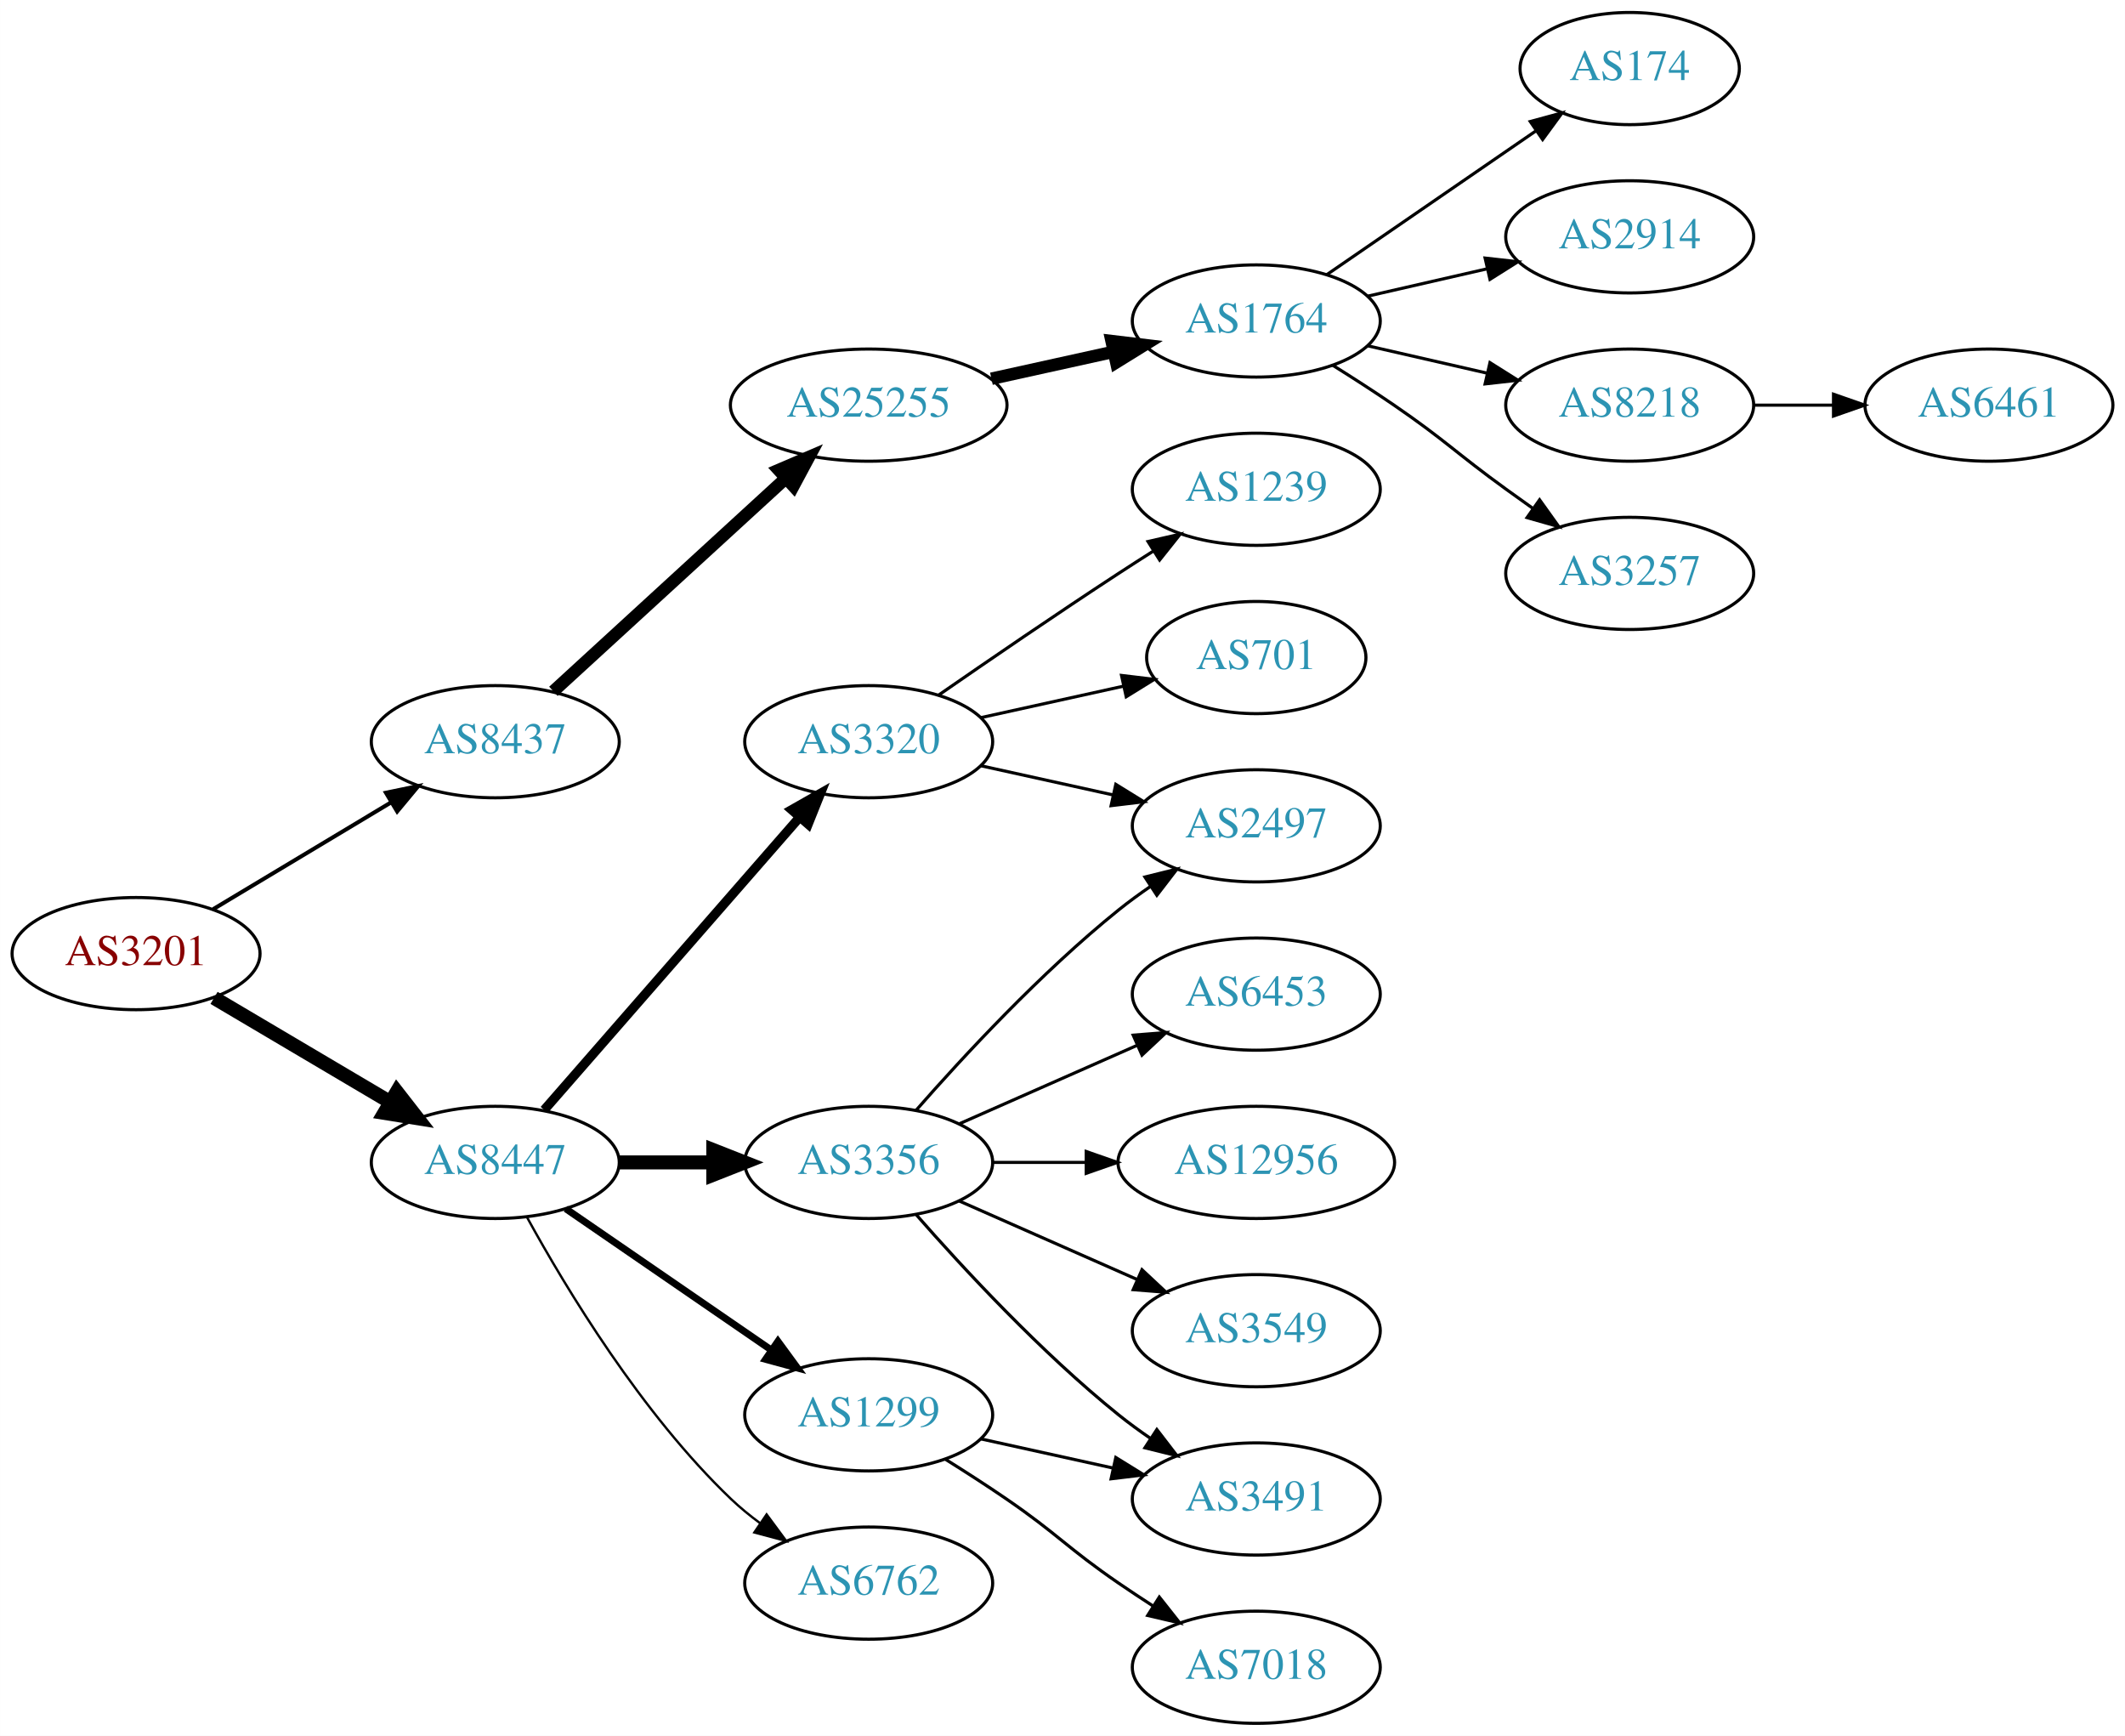
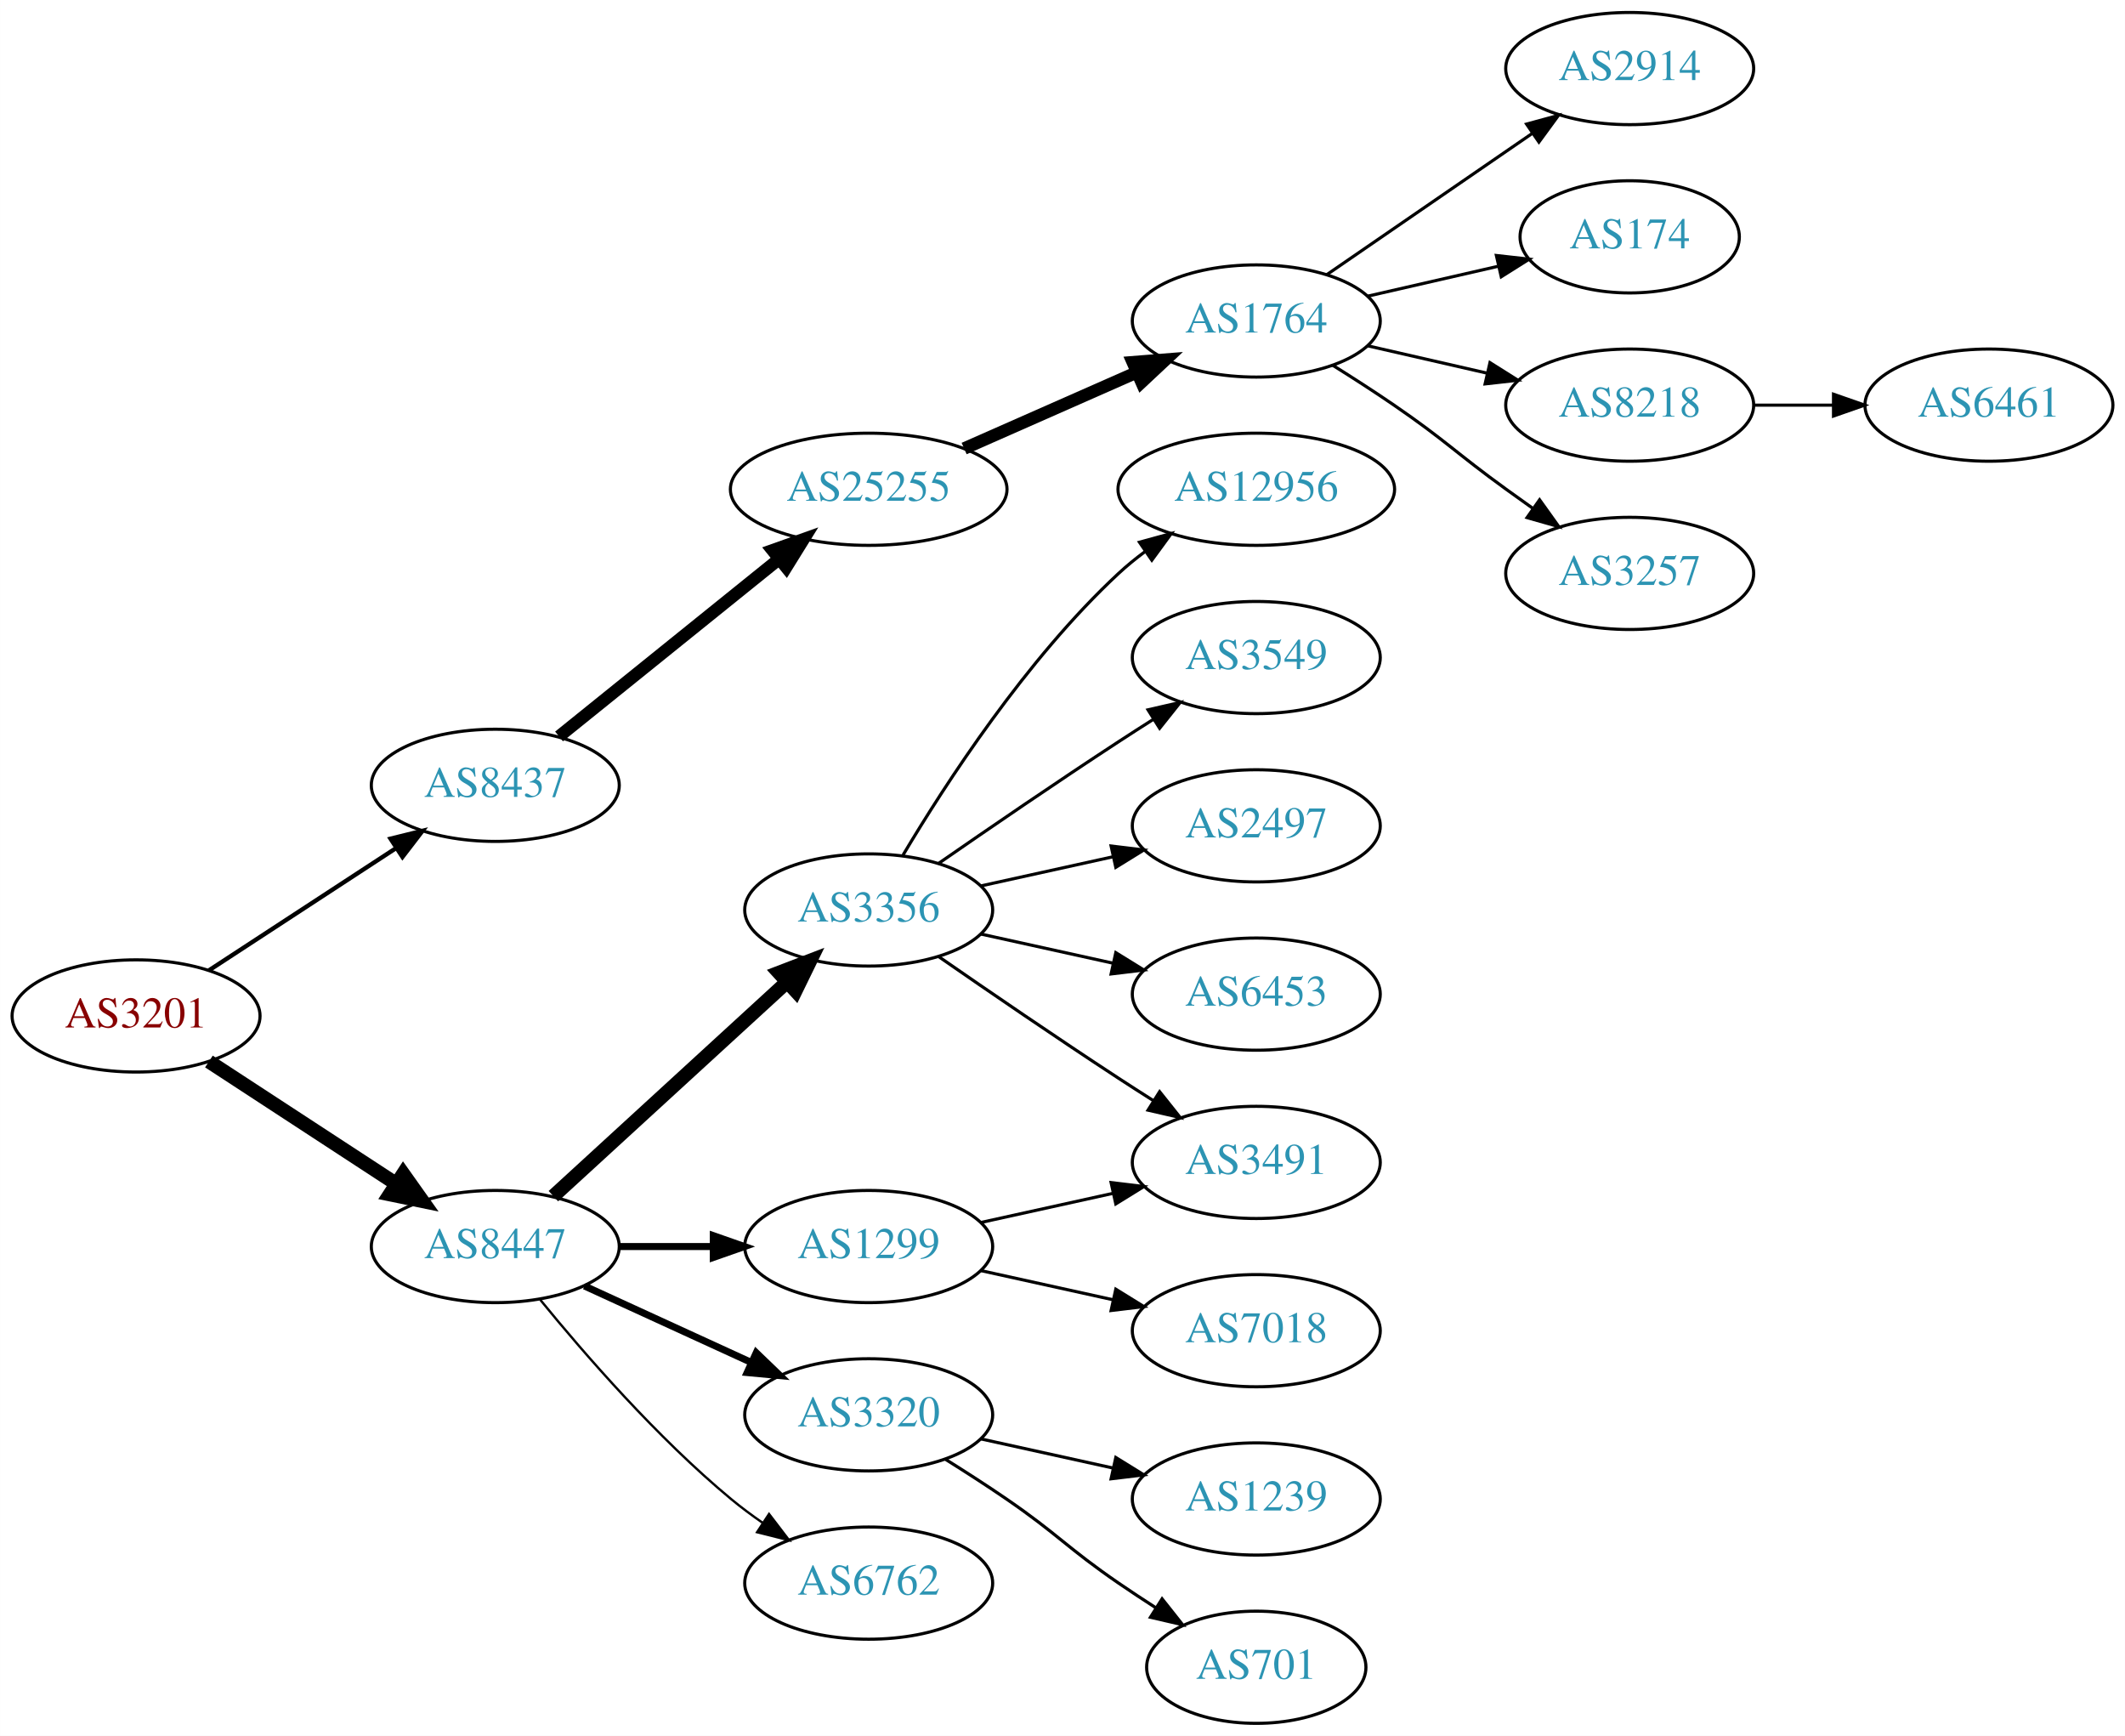
<svg xmlns="http://www.w3.org/2000/svg" xmlns:xlink="http://www.w3.org/1999/xlink" width="682pt" height="557pt" viewBox="0.00 0.00 681.96 557.00">
  <g id="graph0" class="graph" transform="scale(1 1) rotate(0) translate(4 553)">
    <polygon fill="white" stroke="none" points="-4,4 -4,-553 677.956,-553 677.956,4 -4,4" />
    <g id="node1" class="node">
      <g id="a_node1">
        <a xlink:href="/asn/3201" xlink:title="AS3201 ~ Umdasch AG [AT]">
-           <ellipse fill="#ffffff" stroke="black" cx="39.647" cy="-247" rx="39.794" ry="18" />
-           <text text-anchor="middle" x="39.647" y="-243.3" font-family="Times,serif" font-size="14.00" fill="#880000">AS3201</text>
+           <ellipse fill="#ffffff" stroke="black" cx="39.647" cy="-227" rx="39.794" ry="18" />
+           <text text-anchor="middle" x="39.647" y="-223.3" font-family="Times,serif" font-size="14.00" fill="#880000">AS3201</text>
        </a>
      </g>
    </g>
    <g id="node2" class="node">
      <g id="a_node2">
        <a xlink:href="/asn/8437" xlink:title="AS8437 ~ Hutchison Drei Austria GmbH [AT]">
-           <ellipse fill="#ffffff" stroke="black" cx="154.939" cy="-315" rx="39.794" ry="18" />
-           <text text-anchor="middle" x="154.939" y="-311.3" font-family="Times,serif" font-size="14.00" fill="#2c94b3">AS8437</text>
+           <ellipse fill="#ffffff" stroke="black" cx="154.939" cy="-301" rx="39.794" ry="18" />
+           <text text-anchor="middle" x="154.939" y="-297.3" font-family="Times,serif" font-size="14.00" fill="#2c94b3">AS8437</text>
        </a>
      </g>
    </g>
    <g id="edge1" class="edge">
-       <path fill="none" stroke="black" stroke-width="1.286" d="M64.396,-261.255C81.013,-271.229 103.409,-284.671 121.646,-295.617" />
-       <polygon fill="black" stroke="black" stroke-width="1.286" points="119.845,-298.618 130.221,-300.764 123.448,-292.616 119.845,-298.618" />
+       <path fill="none" stroke="black" stroke-width="1.385" d="M63.029,-241.62C80.176,-252.82 104.031,-268.401 123.003,-280.793" />
+       <polygon fill="black" stroke="black" stroke-width="1.385" points="121.317,-283.872 131.603,-286.41 125.145,-278.011 121.317,-283.872" />
    </g>
    <g id="node3" class="node">
      <g id="a_node3">
        <a xlink:href="/asn/8447" xlink:title="AS8447 ~ A1 Telekom Austria AG [AT]">
-           <ellipse fill="#ffffff" stroke="black" cx="154.939" cy="-180" rx="39.794" ry="18" />
-           <text text-anchor="middle" x="154.939" y="-176.3" font-family="Times,serif" font-size="14.00" fill="#2c94b3">AS8447</text>
+           <ellipse fill="#ffffff" stroke="black" cx="154.939" cy="-153" rx="39.794" ry="18" />
+           <text text-anchor="middle" x="154.939" y="-149.3" font-family="Times,serif" font-size="14.00" fill="#2c94b3">AS8447</text>
        </a>
      </g>
    </g>
    <g id="edge2" class="edge">
-       <path fill="none" stroke="black" stroke-width="4.5" d="M64.673,-232.791C81.045,-223.109 102.933,-210.165 120.936,-199.518" />
-       <polygon fill="black" stroke="black" stroke-width="4.5" points="123.344,-202.668 129.948,-194.188 119.336,-195.89 123.344,-202.668" />
+       <path fill="none" stroke="black" stroke-width="4.5" d="M63.029,-212.38C80.176,-201.18 104.031,-185.599 123.003,-173.207" />
+       <polygon fill="black" stroke="black" stroke-width="4.5" points="125.384,-176.355 131.603,-167.59 121.077,-169.762 125.384,-176.355" />
    </g>
    <g id="node4" class="node">
      <g id="a_node4">
        <a xlink:href="/asn/25255" xlink:title="AS25255 ~ ==&gt; TELE2 AUSTRIA &lt;== [AT]">
-           <ellipse fill="#ffffff" stroke="black" cx="274.782" cy="-423" rx="44.393" ry="18" />
-           <text text-anchor="middle" x="274.782" y="-419.3" font-family="Times,serif" font-size="14.00" fill="#2c94b3">AS25255</text>
+           <ellipse fill="#ffffff" stroke="black" cx="274.782" cy="-396" rx="44.393" ry="18" />
+           <text text-anchor="middle" x="274.782" y="-392.3" font-family="Times,serif" font-size="14.00" fill="#2c94b3">AS25255</text>
        </a>
      </g>
    </g>
    <g id="edge3" class="edge">
-       <path fill="none" stroke="black" stroke-width="4" d="M173.582,-331.169C193.339,-349.276 225.542,-378.789 248.093,-399.457" />
-       <polygon fill="black" stroke="black" stroke-width="4" points="245.894,-402.189 255.631,-406.365 250.624,-397.029 245.894,-402.189" />
+       <path fill="none" stroke="black" stroke-width="4" d="M175.399,-316.687C194.644,-332.202 224.284,-356.096 246.002,-373.605" />
+       <polygon fill="black" stroke="black" stroke-width="4" points="243.918,-376.421 253.9,-379.972 248.311,-370.971 243.918,-376.421" />
    </g>
    <g id="node11" class="node">
      <g id="a_node11">
        <a xlink:href="/asn/3356" xlink:title="AS3356 ~ Level 3 Parent, LLC [US]">
-           <ellipse fill="#ffffff" stroke="black" cx="274.782" cy="-180" rx="39.794" ry="18" />
-           <text text-anchor="middle" x="274.782" y="-176.3" font-family="Times,serif" font-size="14.00" fill="#2c94b3">AS3356</text>
+           <ellipse fill="#ffffff" stroke="black" cx="274.782" cy="-261" rx="39.794" ry="18" />
+           <text text-anchor="middle" x="274.782" y="-257.3" font-family="Times,serif" font-size="14.00" fill="#2c94b3">AS3356</text>
        </a>
      </g>
    </g>
    <g id="edge10" class="edge">
-       <path fill="none" stroke="black" stroke-width="4.5" d="M194.852,-180C204.405,-180 214.755,-180 224.718,-180" />
-       <polygon fill="black" stroke="black" stroke-width="4.5" points="224.91,-183.938 234.91,-180 224.91,-176.063 224.91,-183.938" />
+       <path fill="none" stroke="black" stroke-width="4.5" d="M173.582,-169.169C193.454,-187.382 225.917,-217.133 248.486,-237.817" />
+       <polygon fill="black" stroke="black" stroke-width="4.5" points="245.987,-240.867 256.019,-244.721 251.307,-235.061 245.987,-240.867" />
    </g>
    <g id="node12" class="node">
      <g id="a_node12">
        <a xlink:href="/asn/1299" xlink:title="AS1299 ~ Telia Carrier [EU]">
-           <ellipse fill="#ffffff" stroke="black" cx="274.782" cy="-99" rx="39.794" ry="18" />
-           <text text-anchor="middle" x="274.782" y="-95.3" font-family="Times,serif" font-size="14.00" fill="#2c94b3">AS1299</text>
+           <ellipse fill="#ffffff" stroke="black" cx="274.782" cy="-153" rx="39.794" ry="18" />
+           <text text-anchor="middle" x="274.782" y="-149.3" font-family="Times,serif" font-size="14.00" fill="#2c94b3">AS1299</text>
        </a>
      </g>
    </g>
    <g id="edge11" class="edge">
-       <path fill="none" stroke="black" stroke-width="2.25" d="M177.554,-165.143C196.042,-152.435 222.856,-134.005 243.485,-119.825" />
-       <polygon fill="black" stroke="black" stroke-width="2.25" points="245.647,-122.586 251.906,-114.037 241.682,-116.817 245.647,-122.586" />
+       <path fill="none" stroke="black" stroke-width="2.25" d="M194.852,-153C204.405,-153 214.755,-153 224.718,-153" />
+       <polygon fill="black" stroke="black" stroke-width="2.25" points="224.91,-156.5 234.91,-153 224.91,-149.5 224.91,-156.5" />
    </g>
    <g id="node13" class="node">
      <g id="a_node13">
+         <a xlink:href="/asn/3320" xlink:title="AS3320 ~ DTAG [DE]">
+           <ellipse fill="#ffffff" stroke="black" cx="274.782" cy="-99" rx="39.794" ry="18" />
+           <text text-anchor="middle" x="274.782" y="-95.3" font-family="Times,serif" font-size="14.00" fill="#2c94b3">AS3320</text>
+         </a>
+       </g>
+     </g>
+     <g id="edge12" class="edge">
+       <path fill="none" stroke="black" stroke-width="2.25" d="M183.568,-140.339C199.525,-133.027 219.796,-123.739 237.079,-115.819" />
+       <polygon fill="black" stroke="black" stroke-width="2.25" points="238.693,-118.929 246.326,-111.581 235.777,-112.565 238.693,-118.929" />
+     </g>
+     <g id="node14" class="node">
+       <g id="a_node14">
        <a xlink:href="/asn/6762" xlink:title="AS6762 ~ TELECOM ITALIA SPARKLE S.p.A. [IT]">
          <ellipse fill="#ffffff" stroke="black" cx="274.782" cy="-45" rx="39.794" ry="18" />
          <text text-anchor="middle" x="274.782" y="-41.3" font-family="Times,serif" font-size="14.00" fill="#2c94b3">AS6762</text>
        </a>
      </g>
    </g>
-     <g id="edge12" class="edge">
-       <path fill="none" stroke="black" stroke-width="0.75" d="M165.181,-162.287C177.726,-139.439 201.903,-99.389 230.586,-72 233.454,-69.261 236.643,-66.653 239.952,-64.215" />
-       <polygon fill="black" stroke="black" stroke-width="0.75" points="242.015,-67.044 248.311,-58.523 238.076,-61.258 242.015,-67.044" />
-     </g>
-     <g id="node14" class="node">
-       <g id="a_node14">
-         <a xlink:href="/asn/3320" xlink:title="AS3320 ~ DTAG [DE]">
-           <ellipse fill="#ffffff" stroke="black" cx="274.782" cy="-315" rx="39.794" ry="18" />
-           <text text-anchor="middle" x="274.782" y="-311.3" font-family="Times,serif" font-size="14.00" fill="#2c94b3">AS3320</text>
-         </a>
-       </g>
-     </g>
    <g id="edge13" class="edge">
-       <path fill="none" stroke="black" stroke-width="3" d="M170.626,-196.825C191.203,-220.397 228.74,-263.4 252.413,-290.52" />
-       <polygon fill="black" stroke="black" stroke-width="3" points="250.068,-293.155 259.281,-298.387 255.341,-288.552 250.068,-293.155" />
+       <path fill="none" stroke="black" stroke-width="0.75" d="M169.358,-135.935C183.473,-118.625 206.888,-91.655 230.586,-72 233.802,-69.332 237.303,-66.73 240.873,-64.259" />
+       <polygon fill="black" stroke="black" stroke-width="0.75" points="242.797,-67.183 249.23,-58.764 238.951,-61.334 242.797,-67.183" />
    </g>
    <g id="node5" class="node">
      <g id="a_node5">
        <a xlink:href="/asn/1764" xlink:title="AS1764 ~ NEXTLAYER-AS [AT]">
          <ellipse fill="#ffffff" stroke="black" cx="399.174" cy="-450" rx="39.794" ry="18" />
          <text text-anchor="middle" x="399.174" y="-446.3" font-family="Times,serif" font-size="14.00" fill="#2c94b3">AS1764</text>
        </a>
      </g>
    </g>
    <g id="edge4" class="edge">
-       <path fill="none" stroke="black" stroke-width="4" d="M314.172,-431.469C326.563,-434.202 340.41,-437.257 353.23,-440.085" />
-       <polygon fill="black" stroke="black" stroke-width="4" points="352.726,-443.558 363.245,-442.295 354.234,-436.722 352.726,-443.558" />
+       <path fill="none" stroke="black" stroke-width="4" d="M305.41,-409.072C322.004,-416.393 342.864,-425.597 360.597,-433.421" />
+       <polygon fill="black" stroke="black" stroke-width="4" points="359.519,-436.77 370.081,-437.605 362.344,-430.366 359.519,-436.77" />
    </g>
    <g id="node6" class="node">
      <g id="a_node6">
-         <a xlink:href="/asn/174" xlink:title="AS174 ~ Cogent Communications [US]">
-           <ellipse fill="#ffffff" stroke="black" cx="519.017" cy="-531" rx="35.194" ry="18" />
-           <text text-anchor="middle" x="519.017" y="-527.3" font-family="Times,serif" font-size="14.00" fill="#2c94b3">AS174</text>
+         <a xlink:href="/asn/2914" xlink:title="AS2914 ~ NTT America, Inc. [US]">
+           <ellipse fill="#ffffff" stroke="black" cx="519.017" cy="-531" rx="39.794" ry="18" />
+           <text text-anchor="middle" x="519.017" y="-527.3" font-family="Times,serif" font-size="14.00" fill="#2c94b3">AS2914</text>
        </a>
      </g>
    </g>
    <g id="edge5" class="edge">
-       <path fill="none" stroke="black" d="M421.788,-464.857C440.626,-477.805 468.105,-496.693 488.881,-510.973" />
-       <polygon fill="black" stroke="black" points="487.106,-514.001 497.33,-516.781 491.072,-508.232 487.106,-514.001" />
+       <path fill="none" stroke="black" d="M421.788,-464.857C440.277,-477.565 467.091,-495.995 487.72,-510.175" />
+       <polygon fill="black" stroke="black" points="485.917,-513.183 496.141,-515.963 489.882,-507.414 485.917,-513.183" />
    </g>
    <g id="node7" class="node">
      <g id="a_node7">
-         <a xlink:href="/asn/2914" xlink:title="AS2914 ~ NTT America, Inc. [US]">
-           <ellipse fill="#ffffff" stroke="black" cx="519.017" cy="-477" rx="39.794" ry="18" />
-           <text text-anchor="middle" x="519.017" y="-473.3" font-family="Times,serif" font-size="14.00" fill="#2c94b3">AS2914</text>
+         <a xlink:href="/asn/174" xlink:title="AS174 ~ Cogent Communications [US]">
+           <ellipse fill="#ffffff" stroke="black" cx="519.017" cy="-477" rx="35.194" ry="18" />
+           <text text-anchor="middle" x="519.017" y="-473.3" font-family="Times,serif" font-size="14.00" fill="#2c94b3">AS174</text>
        </a>
      </g>
    </g>
    <g id="edge6" class="edge">
-       <path fill="none" stroke="black" d="M434.893,-457.955C446.893,-460.704 460.514,-463.825 473.207,-466.733" />
-       <polygon fill="black" stroke="black" points="472.609,-470.187 483.138,-469.009 474.173,-463.364 472.609,-470.187" />
+       <path fill="none" stroke="black" d="M434.893,-457.955C447.986,-460.955 463.008,-464.396 476.649,-467.522" />
+       <polygon fill="black" stroke="black" points="476.227,-471.016 486.756,-469.838 477.79,-464.193 476.227,-471.016" />
    </g>
    <g id="node8" class="node">
      <g id="a_node8">
        <a xlink:href="/asn/8218" xlink:title="AS8218 ~ legacy Neotelecoms [FR]">
          <ellipse fill="#ffffff" stroke="black" cx="519.017" cy="-423" rx="39.794" ry="18" />
          <text text-anchor="middle" x="519.017" y="-419.3" font-family="Times,serif" font-size="14.00" fill="#2c94b3">AS8218</text>
        </a>
      </g>
    </g>
    <g id="edge7" class="edge">
      <path fill="none" stroke="black" d="M434.893,-442.045C446.893,-439.296 460.514,-436.175 473.207,-433.267" />
      <polygon fill="black" stroke="black" points="474.173,-436.636 483.138,-430.991 472.609,-429.813 474.173,-436.636" />
    </g>
    <g id="node9" class="node">
      <g id="a_node9">
        <a xlink:href="/asn/3257" xlink:title="AS3257 ~ GTT [DE]">
          <ellipse fill="#ffffff" stroke="black" cx="519.017" cy="-369" rx="39.794" ry="18" />
          <text text-anchor="middle" x="519.017" y="-365.3" font-family="Times,serif" font-size="14.00" fill="#2c94b3">AS3257</text>
        </a>
      </g>
    </g>
    <g id="edge8" class="edge">
      <path fill="none" stroke="black" d="M423.723,-435.784C430.165,-431.76 437.098,-427.301 443.37,-423 459.865,-411.689 463.17,-407.729 479.37,-396 482.173,-393.971 485.105,-391.875 488.045,-389.79" />
      <polygon fill="black" stroke="black" points="490.096,-392.627 496.26,-384.009 486.068,-386.903 490.096,-392.627" />
    </g>
    <g id="node10" class="node">
      <g id="a_node10">
        <a xlink:href="/asn/6461" xlink:title="AS6461 ~ Zayo Bandwidth [US]">
          <ellipse fill="#ffffff" stroke="black" cx="634.31" cy="-423" rx="39.794" ry="18" />
          <text text-anchor="middle" x="634.31" y="-419.3" font-family="Times,serif" font-size="14.00" fill="#2c94b3">AS6461</text>
        </a>
      </g>
    </g>
    <g id="edge9" class="edge">
      <path fill="none" stroke="black" d="M558.689,-423C566.892,-423 575.656,-423 584.188,-423" />
      <polygon fill="black" stroke="black" points="584.427,-426.5 594.427,-423 584.427,-419.5 584.427,-426.5" />
    </g>
-     <g id="node15" class="node">
-       <g id="a_node15">
+     <g id="node16" class="node">
+       <g id="a_node16">
        <a xlink:href="/asn/3491" xlink:title="AS3491 ~ PCCW Global, Inc. [US]">
-           <ellipse fill="#ffffff" stroke="black" cx="399.174" cy="-72" rx="39.794" ry="18" />
-           <text text-anchor="middle" x="399.174" y="-68.3" font-family="Times,serif" font-size="14.00" fill="#2c94b3">AS3491</text>
-         </a>
-       </g>
-     </g>
-     <g id="edge20" class="edge">
-       <path fill="none" stroke="black" d="M289.934,-163.337C305.036,-146.106 330.157,-118.976 354.978,-99 358.233,-96.38 361.759,-93.808 365.343,-91.354" />
-       <polygon fill="black" stroke="black" points="367.262,-94.281 373.716,-85.879 363.431,-88.423 367.262,-94.281" />
+           <ellipse fill="#ffffff" stroke="black" cx="399.174" cy="-180" rx="39.794" ry="18" />
+           <text text-anchor="middle" x="399.174" y="-176.3" font-family="Times,serif" font-size="14.00" fill="#2c94b3">AS3491</text>
+         </a>
+       </g>
+     </g>
+     <g id="edge16" class="edge">
+       <path fill="none" stroke="black" d="M297.139,-246.099C312.99,-235.123 335.193,-219.921 354.978,-207 358.56,-204.661 362.331,-202.241 366.091,-199.856" />
+       <polygon fill="black" stroke="black" points="368.153,-202.693 374.752,-194.404 364.424,-196.769 368.153,-202.693" />
    </g>
    <g id="node17" class="node">
      <g id="a_node17">
+         <a xlink:href="/asn/12956" xlink:title="AS12956 ~ TELXIUS [ES]">
+           <ellipse fill="#ffffff" stroke="black" cx="399.174" cy="-396" rx="44.393" ry="18" />
+           <text text-anchor="middle" x="399.174" y="-392.3" font-family="Times,serif" font-size="14.00" fill="#2c94b3">AS12956</text>
+         </a>
+       </g>
+     </g>
+     <g id="edge17" class="edge">
+       <path fill="none" stroke="black" d="M285.828,-278.671C299.399,-301.472 325.331,-341.472 354.978,-369 357.585,-371.42 360.438,-373.746 363.397,-375.948" />
+       <polygon fill="black" stroke="black" points="361.675,-379.012 371.896,-381.8 365.644,-373.246 361.675,-379.012" />
+     </g>
+     <g id="node18" class="node">
+       <g id="a_node18">
+         <a xlink:href="/asn/3549" xlink:title="AS3549 ~ Level 3 Parent, LLC [US]">
+           <ellipse fill="#ffffff" stroke="black" cx="399.174" cy="-342" rx="39.794" ry="18" />
+           <text text-anchor="middle" x="399.174" y="-338.3" font-family="Times,serif" font-size="14.00" fill="#2c94b3">AS3549</text>
+         </a>
+       </g>
+     </g>
+     <g id="edge18" class="edge">
+       <path fill="none" stroke="black" d="M297.139,-275.901C312.99,-286.877 335.193,-302.079 354.978,-315 358.56,-317.339 362.331,-319.759 366.091,-322.144" />
+       <polygon fill="black" stroke="black" points="364.424,-325.231 374.752,-327.596 368.153,-319.307 364.424,-325.231" />
+     </g>
+     <g id="node19" class="node">
+       <g id="a_node19">
+         <a xlink:href="/asn/2497" xlink:title="AS2497 ~ Internet Initiative Japan Inc. [JP]">
+           <ellipse fill="#ffffff" stroke="black" cx="399.174" cy="-288" rx="39.794" ry="18" />
+           <text text-anchor="middle" x="399.174" y="-284.3" font-family="Times,serif" font-size="14.00" fill="#2c94b3">AS2497</text>
+         </a>
+       </g>
+     </g>
+     <g id="edge19" class="edge">
+       <path fill="none" stroke="black" d="M310.855,-268.737C324.042,-271.646 339.222,-274.995 353.187,-278.076" />
+       <polygon fill="black" stroke="black" points="352.577,-281.525 363.096,-280.262 354.085,-274.69 352.577,-281.525" />
+     </g>
+     <g id="node20" class="node">
+       <g id="a_node20">
        <a xlink:href="/asn/6453" xlink:title="AS6453 ~ TATA COMMUNICATIONS (AMERICA) INC [US]">
          <ellipse fill="#ffffff" stroke="black" cx="399.174" cy="-234" rx="39.794" ry="18" />
          <text text-anchor="middle" x="399.174" y="-230.3" font-family="Times,serif" font-size="14.00" fill="#2c94b3">AS6453</text>
        </a>
      </g>
    </g>
-     <g id="edge16" class="edge">
-       <path fill="none" stroke="black" d="M303.861,-192.389C320.809,-199.866 342.606,-209.483 360.976,-217.588" />
-       <polygon fill="black" stroke="black" points="359.664,-220.834 370.226,-221.669 362.489,-214.43 359.664,-220.834" />
-     </g>
-     <g id="node18" class="node">
-       <g id="a_node18">
-         <a xlink:href="/asn/2497" xlink:title="AS2497 ~ Internet Initiative Japan Inc. [JP]">
-           <ellipse fill="#ffffff" stroke="black" cx="399.174" cy="-288" rx="39.794" ry="18" />
-           <text text-anchor="middle" x="399.174" y="-284.3" font-family="Times,serif" font-size="14.00" fill="#2c94b3">AS2497</text>
-         </a>
-       </g>
-     </g>
-     <g id="edge17" class="edge">
-       <path fill="none" stroke="black" d="M289.934,-196.663C305.036,-213.894 330.157,-241.024 354.978,-261 358.233,-263.62 361.759,-266.192 365.343,-268.646" />
-       <polygon fill="black" stroke="black" points="363.431,-271.577 373.716,-274.121 367.262,-265.719 363.431,-271.577" />
-     </g>
-     <g id="node19" class="node">
-       <g id="a_node19">
-         <a xlink:href="/asn/12956" xlink:title="AS12956 ~ TELXIUS [ES]">
-           <ellipse fill="#ffffff" stroke="black" cx="399.174" cy="-180" rx="44.393" ry="18" />
-           <text text-anchor="middle" x="399.174" y="-176.3" font-family="Times,serif" font-size="14.00" fill="#2c94b3">AS12956</text>
-         </a>
-       </g>
-     </g>
-     <g id="edge18" class="edge">
-       <path fill="none" stroke="black" d="M314.508,-180C323.968,-180 334.26,-180 344.286,-180" />
-       <polygon fill="black" stroke="black" points="344.592,-183.5 354.592,-180 344.592,-176.5 344.592,-183.5" />
-     </g>
-     <g id="node20" class="node">
-       <g id="a_node20">
-         <a xlink:href="/asn/3549" xlink:title="AS3549 ~ Level 3 Parent, LLC [US]">
+     <g id="edge20" class="edge">
+       <path fill="none" stroke="black" d="M310.855,-253.263C324.042,-250.354 339.222,-247.005 353.187,-243.924" />
+       <polygon fill="black" stroke="black" points="354.085,-247.31 363.096,-241.738 352.577,-240.475 354.085,-247.31" />
+     </g>
+     <g id="node15" class="node">
+       <g id="a_node15">
+         <a xlink:href="/asn/7018" xlink:title="AS7018 ~ AT&amp;T Services, Inc. [US]">
          <ellipse fill="#ffffff" stroke="black" cx="399.174" cy="-126" rx="39.794" ry="18" />
-           <text text-anchor="middle" x="399.174" y="-122.3" font-family="Times,serif" font-size="14.00" fill="#2c94b3">AS3549</text>
-         </a>
-       </g>
-     </g>
-     <g id="edge19" class="edge">
-       <path fill="none" stroke="black" d="M303.861,-167.611C320.809,-160.134 342.606,-150.517 360.976,-142.412" />
-       <polygon fill="black" stroke="black" points="362.489,-145.57 370.226,-138.331 359.664,-139.166 362.489,-145.57" />
+           <text text-anchor="middle" x="399.174" y="-122.3" font-family="Times,serif" font-size="14.00" fill="#2c94b3">AS7018</text>
+         </a>
+       </g>
    </g>
    <g id="edge14" class="edge">
+       <path fill="none" stroke="black" d="M310.855,-145.263C324.042,-142.354 339.222,-139.005 353.187,-135.924" />
+       <polygon fill="black" stroke="black" points="354.085,-139.31 363.096,-133.738 352.577,-132.475 354.085,-139.31" />
+     </g>
+     <g id="edge15" class="edge">
+       <path fill="none" stroke="black" d="M310.855,-160.737C324.042,-163.646 339.222,-166.995 353.187,-170.076" />
+       <polygon fill="black" stroke="black" points="352.577,-173.525 363.096,-172.262 354.085,-166.69 352.577,-173.525" />
+     </g>
+     <g id="node21" class="node">
+       <g id="a_node21">
+         <a xlink:href="/asn/1239" xlink:title="AS1239 ~ Sprint [US]">
+           <ellipse fill="#ffffff" stroke="black" cx="399.174" cy="-72" rx="39.794" ry="18" />
+           <text text-anchor="middle" x="399.174" y="-68.3" font-family="Times,serif" font-size="14.00" fill="#2c94b3">AS1239</text>
+         </a>
+       </g>
+     </g>
+     <g id="edge21" class="edge">
      <path fill="none" stroke="black" d="M310.855,-91.263C324.042,-88.354 339.222,-85.005 353.187,-81.924" />
      <polygon fill="black" stroke="black" points="354.085,-85.31 363.096,-79.738 352.577,-78.475 354.085,-85.31" />
    </g>
-     <g id="node16" class="node">
-       <g id="a_node16">
-         <a xlink:href="/asn/7018" xlink:title="AS7018 ~ AT&amp;T Services, Inc. [US]">
-           <ellipse fill="#ffffff" stroke="black" cx="399.174" cy="-18" rx="39.794" ry="18" />
-           <text text-anchor="middle" x="399.174" y="-14.3" font-family="Times,serif" font-size="14.00" fill="#2c94b3">AS7018</text>
-         </a>
-       </g>
-     </g>
-     <g id="edge15" class="edge">
-       <path fill="none" stroke="black" d="M299.331,-84.784C305.772,-80.76 312.705,-76.301 318.978,-72 335.473,-60.69 338.483,-56.31 354.978,-45 358.506,-42.581 362.244,-40.111 365.985,-37.698" />
-       <polygon fill="black" stroke="black" points="368.057,-40.529 374.626,-32.216 364.307,-34.618 368.057,-40.529" />
-     </g>
-     <g id="edge23" class="edge">
-       <path fill="none" stroke="black" d="M310.855,-307.263C324.042,-304.354 339.222,-301.005 353.187,-297.924" />
-       <polygon fill="black" stroke="black" points="354.085,-301.31 363.096,-295.738 352.577,-294.475 354.085,-301.31" />
-     </g>
-     <g id="node21" class="node">
-       <g id="a_node21">
-         <a xlink:href="/asn/701" xlink:title="AS701 ~ UUNET [US]">
-           <ellipse fill="#ffffff" stroke="black" cx="399.174" cy="-342" rx="35.194" ry="18" />
-           <text text-anchor="middle" x="399.174" y="-338.3" font-family="Times,serif" font-size="14.00" fill="#2c94b3">AS701</text>
-         </a>
-       </g>
-     </g>
-     <g id="edge21" class="edge">
-       <path fill="none" stroke="black" d="M310.855,-322.737C325.088,-325.877 341.643,-329.529 356.487,-332.804" />
-       <polygon fill="black" stroke="black" points="355.922,-336.263 366.441,-335 357.43,-329.428 355.922,-336.263" />
-     </g>
    <g id="node22" class="node">
      <g id="a_node22">
-         <a xlink:href="/asn/1239" xlink:title="AS1239 ~ Sprint [US]">
-           <ellipse fill="#ffffff" stroke="black" cx="399.174" cy="-396" rx="39.794" ry="18" />
-           <text text-anchor="middle" x="399.174" y="-392.3" font-family="Times,serif" font-size="14.00" fill="#2c94b3">AS1239</text>
+         <a xlink:href="/asn/701" xlink:title="AS701 ~ UUNET [US]">
+           <ellipse fill="#ffffff" stroke="black" cx="399.174" cy="-18" rx="35.194" ry="18" />
+           <text text-anchor="middle" x="399.174" y="-14.3" font-family="Times,serif" font-size="14.00" fill="#2c94b3">AS701</text>
        </a>
      </g>
    </g>
    <g id="edge22" class="edge">
-       <path fill="none" stroke="black" d="M297.139,-329.901C312.99,-340.877 335.193,-356.079 354.978,-369 358.56,-371.339 362.331,-373.759 366.091,-376.144" />
-       <polygon fill="black" stroke="black" points="364.424,-379.231 374.752,-381.596 368.153,-373.307 364.424,-379.231" />
+       <path fill="none" stroke="black" d="M299.331,-84.784C305.772,-80.76 312.705,-76.301 318.978,-72 335.473,-60.69 338.483,-56.31 354.978,-45 358.773,-42.398 362.81,-39.738 366.833,-37.151" />
+       <polygon fill="black" stroke="black" points="368.94,-39.96 375.521,-31.657 365.199,-34.044 368.94,-39.96" />
    </g>
  </g>
</svg>
